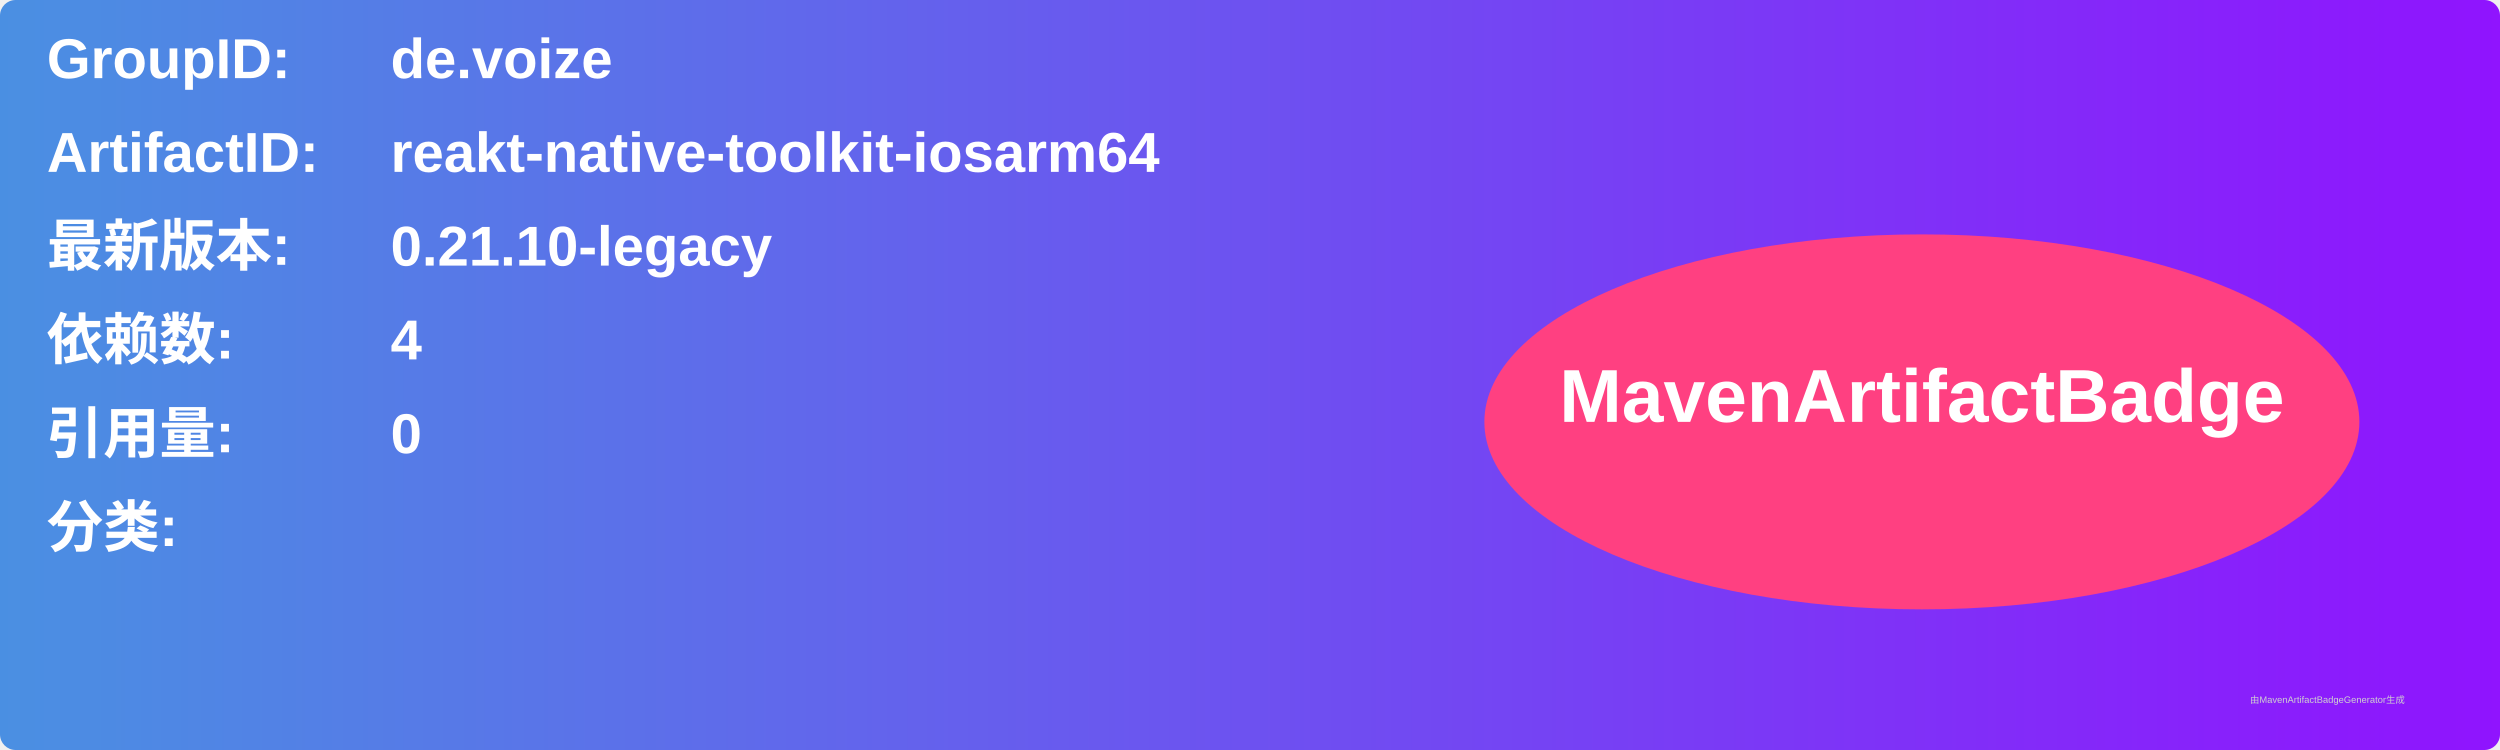
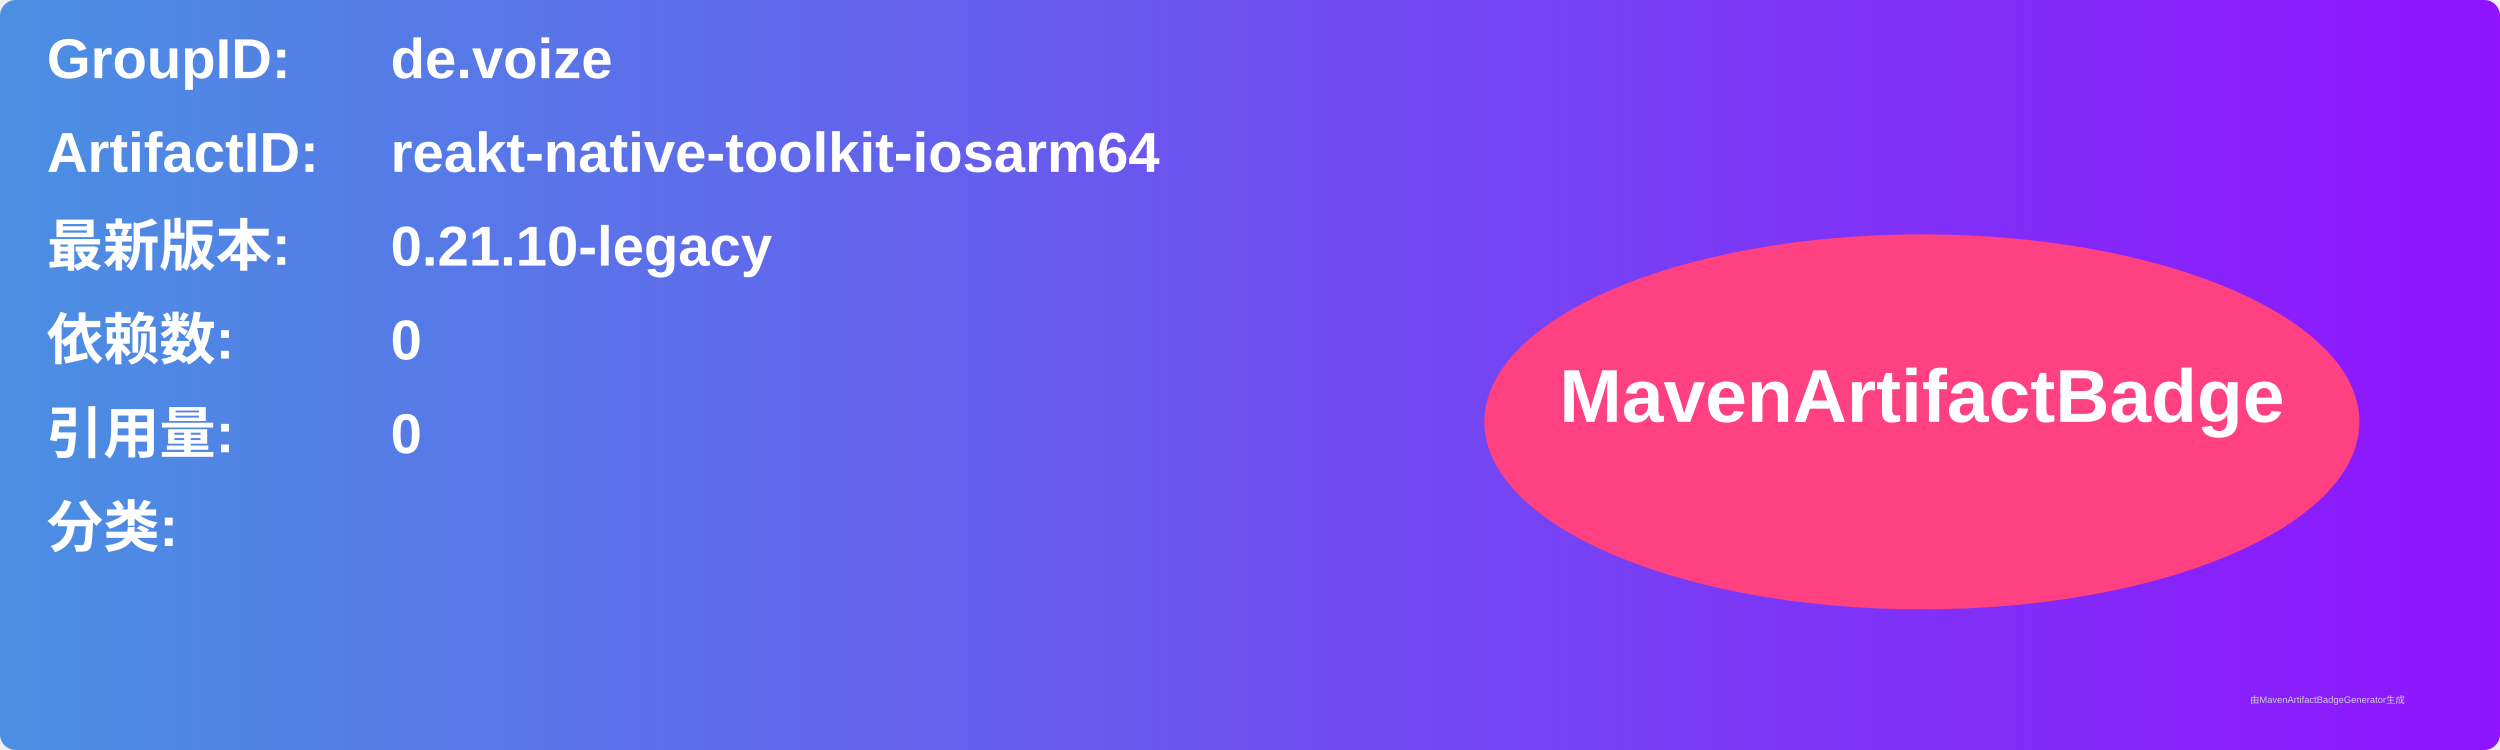
<svg xmlns="http://www.w3.org/2000/svg" width="800" height="240" viewBox="0 0 800 240">
  <linearGradient id="grad" x1="0%" y1="0%" x2="100%" y2="0%">
    <stop offset="0%" stop-color="#4a90e2" />
    <stop offset="100%" stop-color="#9013fe" />
  </linearGradient>
  <rect width="100%" height="100%" rx="5" ry="5" fill="url(#grad)" />
  <g transform="translate(15, 15)">
    <text x="0" y="10" font-family="Arial" font-size="18" fill="white" font-weight="bold" width="260">GroupID:</text>
    <text x="110" y="10" font-family="Arial" font-size="18" fill="white" font-weight="bold" width="460">de.voize</text>
    <text x="0" y="40" font-family="Arial" font-size="18" fill="white" font-weight="bold" width="260">ArtifactID:</text>
    <text x="110" y="40" font-family="Arial" font-size="18" fill="white" font-weight="bold" width="460">reakt-native-toolkit-iosarm64</text>
    <text x="0" y="70" font-family="Arial" font-size="18" fill="white" font-weight="bold">最新版本:</text>
    <text x="110" y="70" font-family="Arial" font-size="18" fill="white" font-weight="bold">
      <tspan font-weight="bold">0.21.10-legacy</tspan>
    </text>
    <text x="0" y="100" font-family="Arial" font-size="18" fill="white" font-weight="bold">依赖数: </text>
    <text x="110" y="100" font-family="Arial" font-size="18" fill="white">
-       <tspan font-weight="bold">4</tspan>
+       <tspan font-weight="bold">0</tspan>
    </text>
    <text x="0" y="130" font-family="Arial" font-size="18" fill="white" font-weight="bold">引用量: </text>
    <text x="110" y="130" font-family="Arial" font-size="18" fill="white">
      <tspan font-weight="bold">0</tspan>
    </text>
    <text x="0" y="160" font-family="Arial" font-size="18" fill="white" font-weight="bold">分类:</text>
    <text x="10" y="190" font-family="Arial" font-size="10" fill="white">
      <tspan font-weight="bold" />
    </text>
    <ellipse cx="600" cy="120" rx="140" ry="60" fill="#ff4081" />
    <text x="600" y="120" text-anchor="middle" font-family="Arial" font-size="24" fill="white" font-weight="bold">MavenArtifactBadge</text>
  </g>
  <text x="720" y="225" font-family="Arial" font-size="3" fill="#d0d0d0">由MavenArtifactBadgeGenerator生成</text>
</svg>
